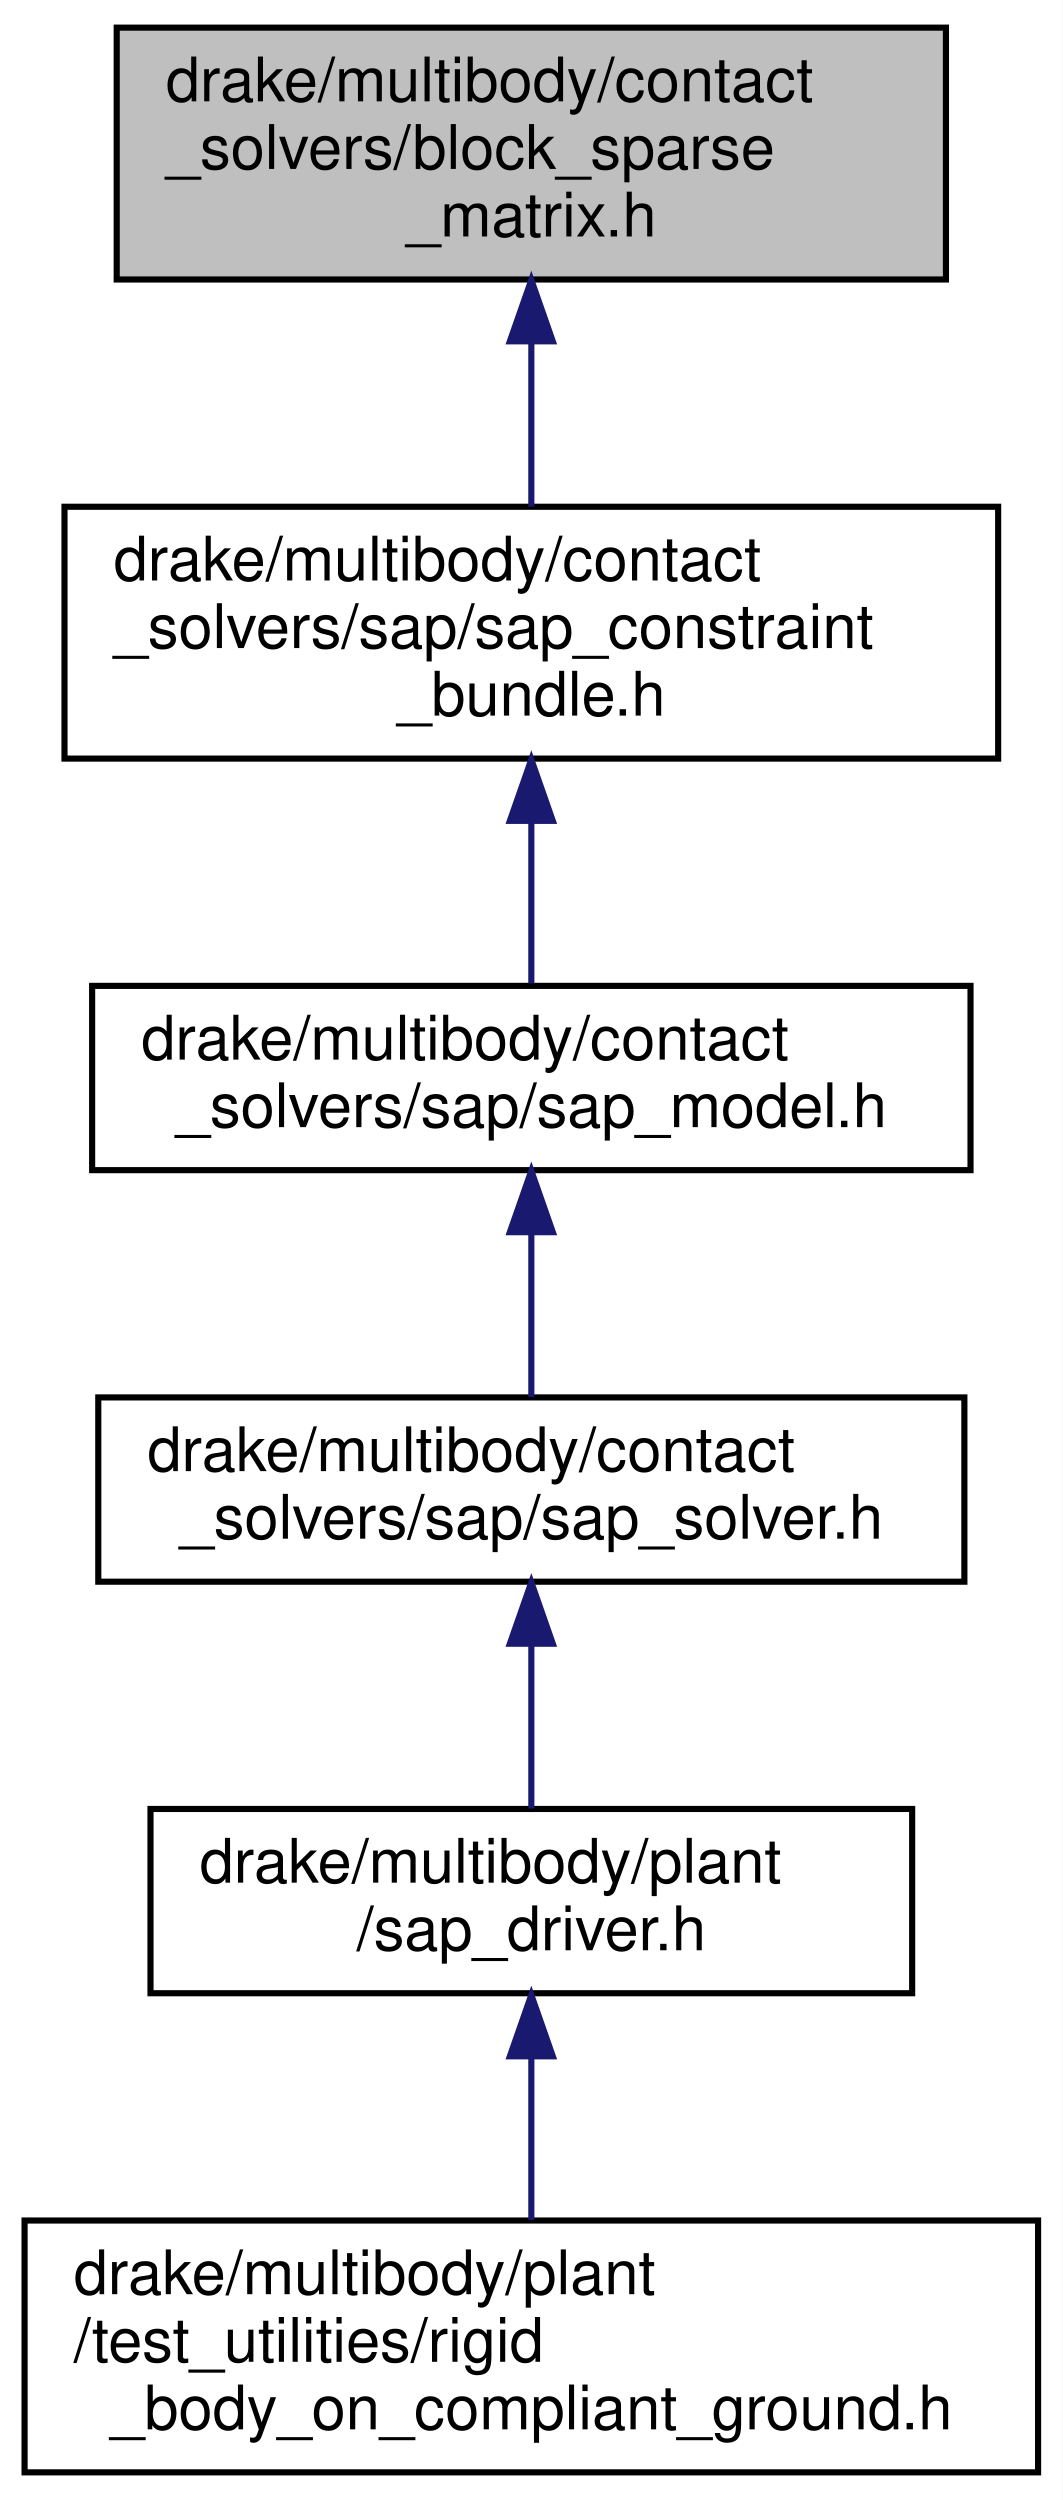
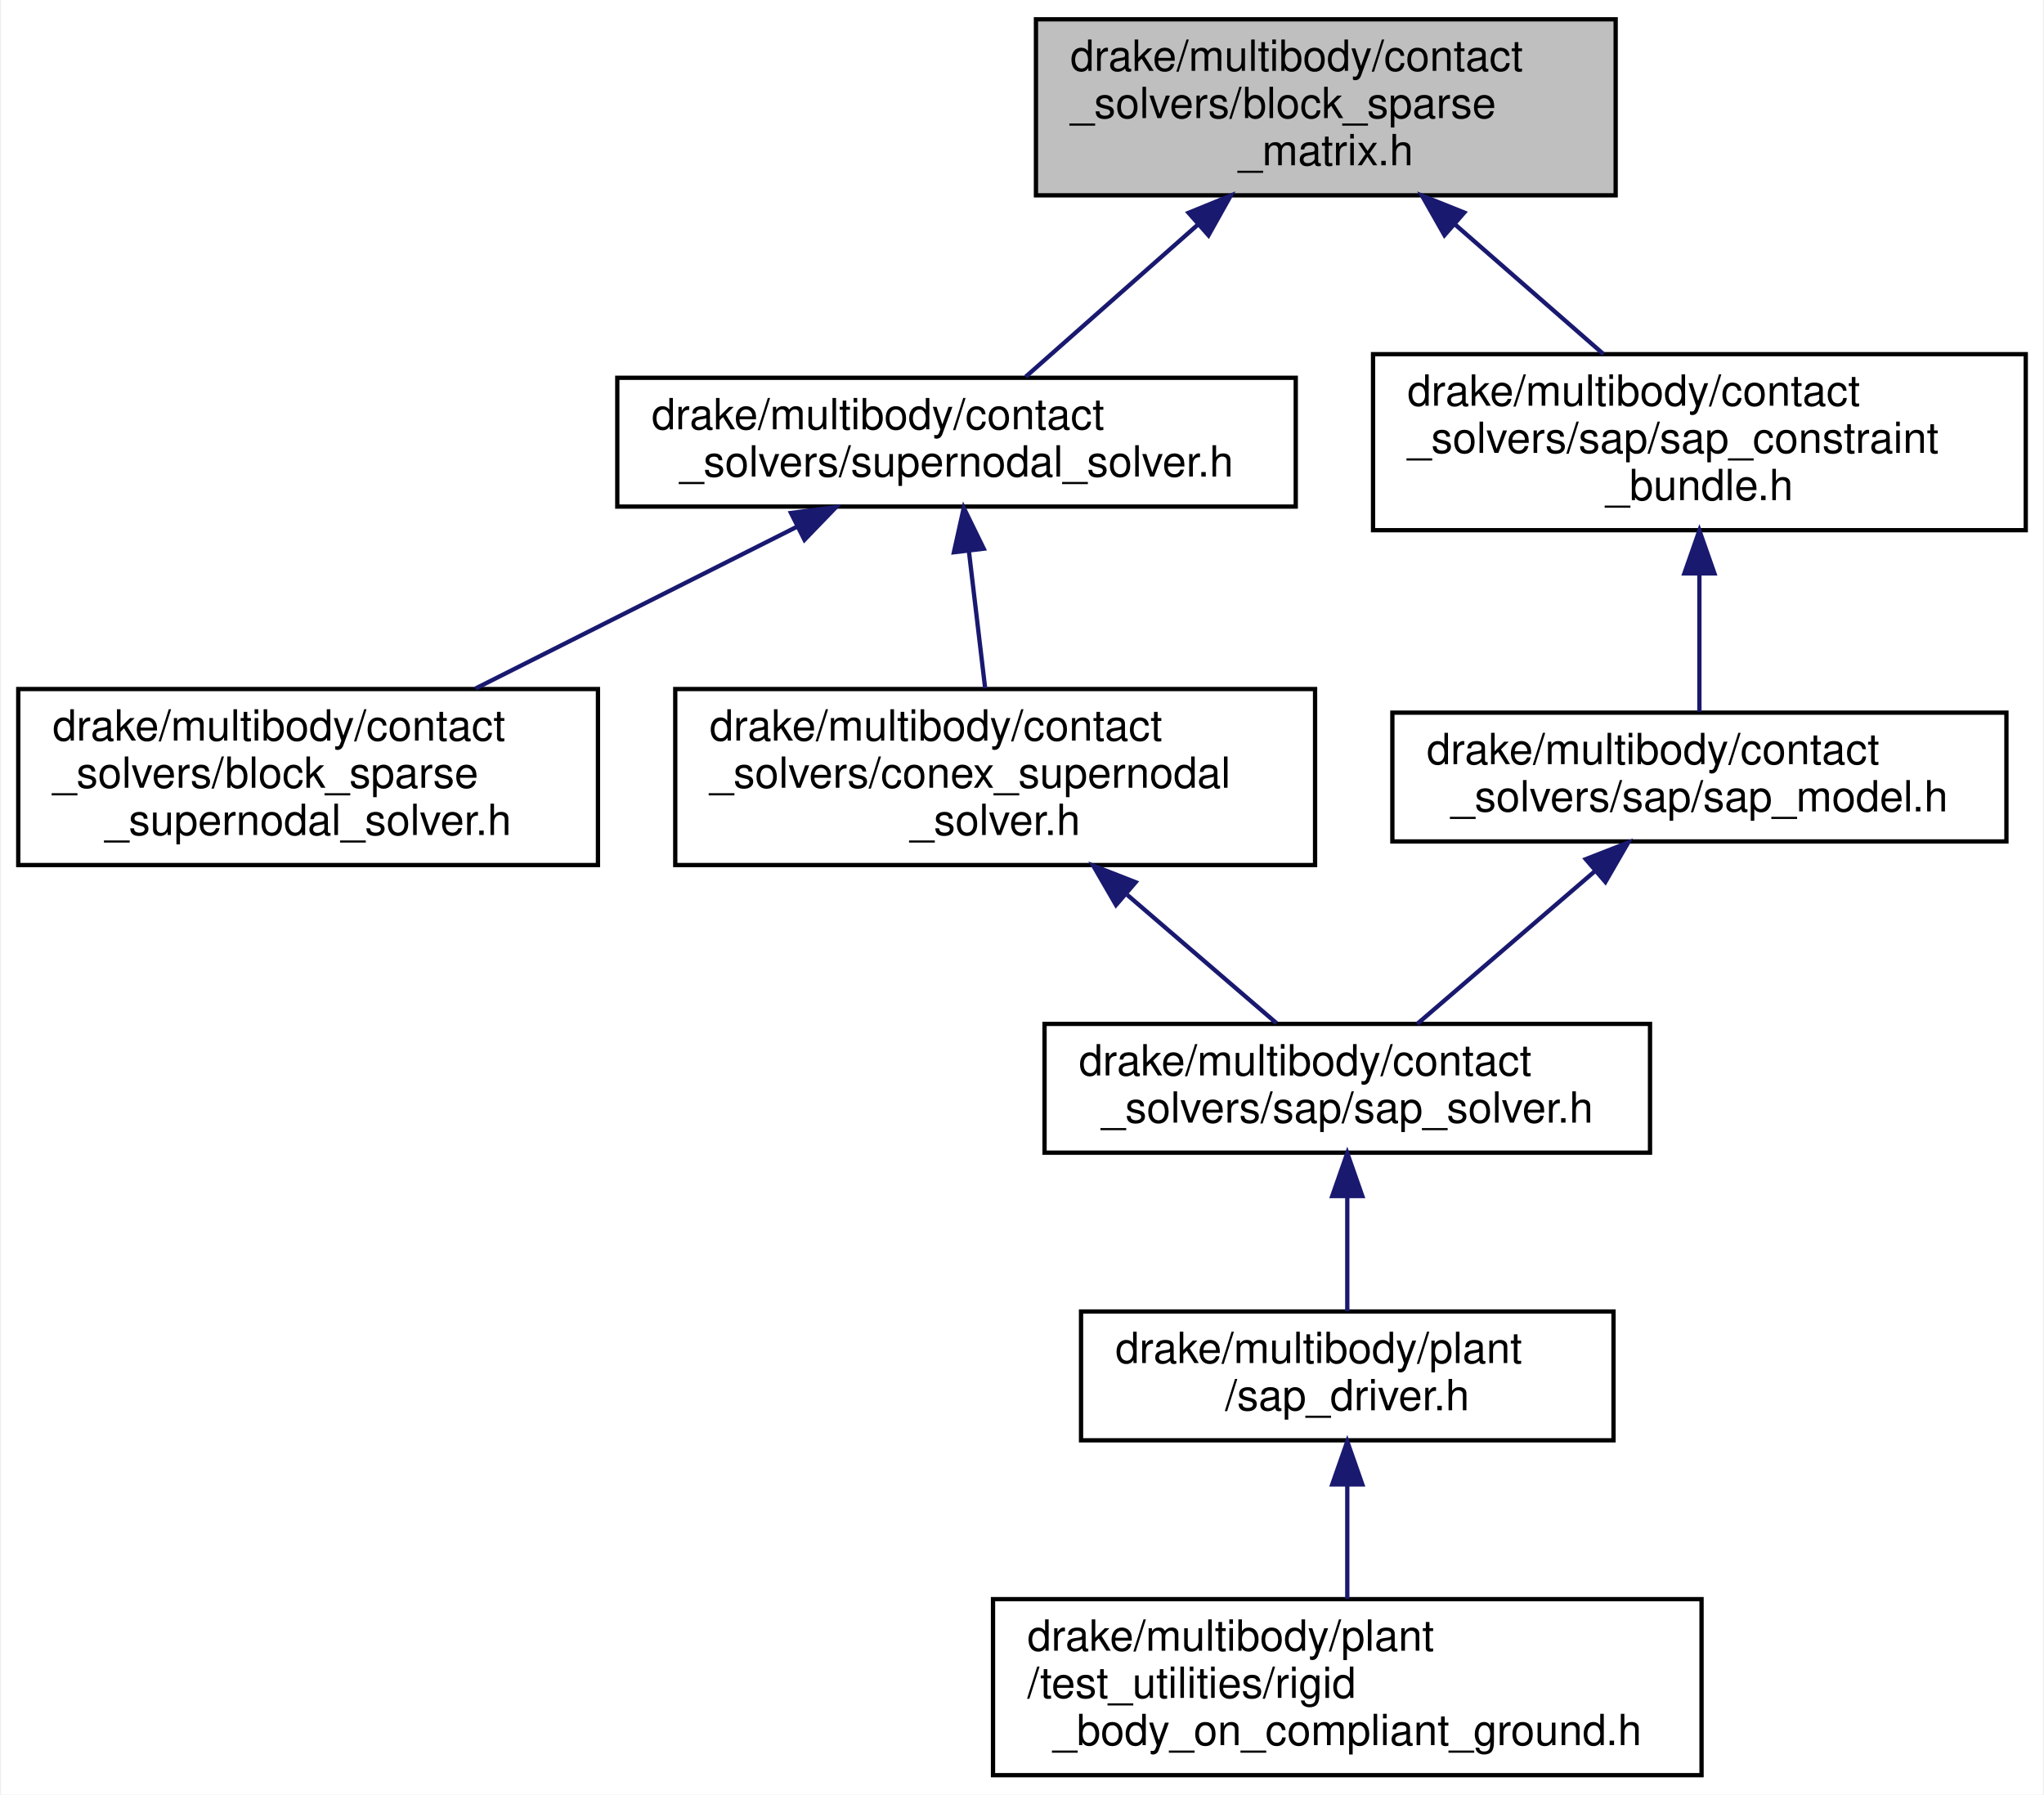
- <svg xmlns="http://www.w3.org/2000/svg" xmlns:xlink="http://www.w3.org/1999/xlink" width="173pt" height="407pt" viewBox="0.00 0.00 173.00 407.00">
-   <g id="graph0" class="graph" transform="scale(1 1) rotate(0) translate(4 403)">
-     <polygon fill="white" stroke="transparent" points="-4,4 -4,-403 169,-403 169,4 -4,4" />
+ <svg xmlns="http://www.w3.org/2000/svg" xmlns:xlink="http://www.w3.org/1999/xlink" width="476pt" height="418pt" viewBox="0.00 0.00 475.50 418.00">
+   <g id="graph0" class="graph" transform="scale(1 1) rotate(0) translate(4 414)">
+     <polygon fill="white" stroke="transparent" points="-4,4 -4,-414 471.5,-414 471.5,4 -4,4" />
    <g id="node1" class="node">
      <g id="a_node1">
        <a xlink:title=" ">
-           <polygon fill="#bfbfbf" stroke="black" points="15,-357.5 15,-398.5 150,-398.5 150,-357.5 15,-357.5" />
-           <text text-anchor="start" x="23" y="-386.5" font-family="Helvetica,sans-Serif" font-size="10.00">drake/multibody/contact</text>
-           <text text-anchor="start" x="23" y="-375.5" font-family="Helvetica,sans-Serif" font-size="10.00">_solvers/block_sparse</text>
-           <text text-anchor="middle" x="82.5" y="-364.5" font-family="Helvetica,sans-Serif" font-size="10.00">_matrix.h</text>
+           <polygon fill="#bfbfbf" stroke="black" points="237,-368.5 237,-409.5 372,-409.5 372,-368.5 237,-368.5" />
+           <text text-anchor="start" x="245" y="-397.5" font-family="Helvetica,sans-Serif" font-size="10.00">drake/multibody/contact</text>
+           <text text-anchor="start" x="245" y="-386.5" font-family="Helvetica,sans-Serif" font-size="10.00">_solvers/block_sparse</text>
+           <text text-anchor="middle" x="304.5" y="-375.5" font-family="Helvetica,sans-Serif" font-size="10.00">_matrix.h</text>
        </a>
      </g>
    </g>
    <g id="node2" class="node">
      <g id="a_node2">
-         <a xlink:href="sap__constraint__bundle_8h.html" target="_top" xlink:title=" ">
-           <polygon fill="white" stroke="black" points="6.5,-279.5 6.5,-320.5 158.5,-320.5 158.5,-279.5 6.5,-279.5" />
-           <text text-anchor="start" x="14.5" y="-308.5" font-family="Helvetica,sans-Serif" font-size="10.00">drake/multibody/contact</text>
-           <text text-anchor="start" x="14.5" y="-297.5" font-family="Helvetica,sans-Serif" font-size="10.00">_solvers/sap/sap_constraint</text>
-           <text text-anchor="middle" x="82.5" y="-286.5" font-family="Helvetica,sans-Serif" font-size="10.00">_bundle.h</text>
+         <a xlink:href="supernodal__solver_8h.html" target="_top" xlink:title=" ">
+           <polygon fill="white" stroke="black" points="139.5,-296 139.5,-326 297.5,-326 297.5,-296 139.5,-296" />
+           <text text-anchor="start" x="147.5" y="-314" font-family="Helvetica,sans-Serif" font-size="10.00">drake/multibody/contact</text>
+           <text text-anchor="middle" x="218.5" y="-303" font-family="Helvetica,sans-Serif" font-size="10.00">_solvers/supernodal_solver.h</text>
        </a>
      </g>
    </g>
    <g id="edge1" class="edge">
-       <path fill="none" stroke="midnightblue" d="M82.5,-347.3C82.5,-338.3 82.5,-328.65 82.5,-320.51" />
-       <polygon fill="midnightblue" stroke="midnightblue" points="79,-347.43 82.5,-357.43 86,-347.43 79,-347.43" />
+       <path fill="none" stroke="midnightblue" d="M274.69,-361.66C261.23,-349.76 245.86,-336.18 234.6,-326.23" />
+       <polygon fill="midnightblue" stroke="midnightblue" points="272.54,-364.43 282.35,-368.43 277.18,-359.18 272.54,-364.43" />
+     </g>
+     <g id="node8" class="node">
+       <g id="a_node8">
+         <a xlink:href="sap__constraint__bundle_8h.html" target="_top" xlink:title=" ">
+           <polygon fill="white" stroke="black" points="315.5,-290.5 315.5,-331.5 467.5,-331.5 467.5,-290.5 315.5,-290.5" />
+           <text text-anchor="start" x="323.5" y="-319.5" font-family="Helvetica,sans-Serif" font-size="10.00">drake/multibody/contact</text>
+           <text text-anchor="start" x="323.5" y="-308.5" font-family="Helvetica,sans-Serif" font-size="10.00">_solvers/sap/sap_constraint</text>
+           <text text-anchor="middle" x="391.5" y="-297.5" font-family="Helvetica,sans-Serif" font-size="10.00">_bundle.h</text>
+         </a>
+       </g>
+     </g>
+     <g id="edge7" class="edge">
+       <path fill="none" stroke="midnightblue" d="M334.52,-361.78C345.89,-351.84 358.63,-340.72 369.17,-331.51" />
+       <polygon fill="midnightblue" stroke="midnightblue" points="332.13,-359.21 326.9,-368.43 336.74,-364.49 332.13,-359.21" />
    </g>
    <g id="node3" class="node">
      <g id="a_node3">
-         <a xlink:href="sap__model_8h.html" target="_top" xlink:title=" ">
-           <polygon fill="white" stroke="black" points="11,-212.5 11,-242.5 154,-242.5 154,-212.5 11,-212.5" />
-           <text text-anchor="start" x="19" y="-230.5" font-family="Helvetica,sans-Serif" font-size="10.00">drake/multibody/contact</text>
-           <text text-anchor="middle" x="82.5" y="-219.5" font-family="Helvetica,sans-Serif" font-size="10.00">_solvers/sap/sap_model.h</text>
+         <a xlink:href="block__sparse__supernodal__solver_8h.html" target="_top" xlink:title=" ">
+           <polygon fill="white" stroke="black" points="0,-212.5 0,-253.5 135,-253.5 135,-212.5 0,-212.5" />
+           <text text-anchor="start" x="8" y="-241.5" font-family="Helvetica,sans-Serif" font-size="10.00">drake/multibody/contact</text>
+           <text text-anchor="start" x="8" y="-230.5" font-family="Helvetica,sans-Serif" font-size="10.00">_solvers/block_sparse</text>
+           <text text-anchor="middle" x="67.5" y="-219.5" font-family="Helvetica,sans-Serif" font-size="10.00">_supernodal_solver.h</text>
        </a>
      </g>
    </g>
    <g id="edge2" class="edge">
-       <path fill="none" stroke="midnightblue" d="M82.5,-269.08C82.5,-260.01 82.5,-250.45 82.5,-242.89" />
-       <polygon fill="midnightblue" stroke="midnightblue" points="79,-269.36 82.5,-279.36 86,-269.36 79,-269.36" />
+       <path fill="none" stroke="midnightblue" d="M181.44,-291.35C158.69,-279.9 129.59,-265.25 106.5,-253.63" />
+       <polygon fill="midnightblue" stroke="midnightblue" points="179.95,-294.51 190.45,-295.88 183.09,-288.26 179.95,-294.51" />
    </g>
    <g id="node4" class="node">
      <g id="a_node4">
-         <a xlink:href="sap__solver_8h.html" target="_top" xlink:title=" ">
-           <polygon fill="white" stroke="black" points="12,-145.5 12,-175.5 153,-175.5 153,-145.5 12,-145.5" />
-           <text text-anchor="start" x="20" y="-163.5" font-family="Helvetica,sans-Serif" font-size="10.00">drake/multibody/contact</text>
-           <text text-anchor="middle" x="82.5" y="-152.5" font-family="Helvetica,sans-Serif" font-size="10.00">_solvers/sap/sap_solver.h</text>
+         <a xlink:href="conex__supernodal__solver_8h.html" target="_top" xlink:title=" ">
+           <polygon fill="white" stroke="black" points="153,-212.5 153,-253.5 302,-253.5 302,-212.5 153,-212.5" />
+           <text text-anchor="start" x="161" y="-241.5" font-family="Helvetica,sans-Serif" font-size="10.00">drake/multibody/contact</text>
+           <text text-anchor="start" x="161" y="-230.5" font-family="Helvetica,sans-Serif" font-size="10.00">_solvers/conex_supernodal</text>
+           <text text-anchor="middle" x="227.5" y="-219.5" font-family="Helvetica,sans-Serif" font-size="10.00">_solver.h</text>
        </a>
      </g>
    </g>
    <g id="edge3" class="edge">
-       <path fill="none" stroke="midnightblue" d="M82.5,-202.11C82.5,-193.15 82.5,-183.32 82.5,-175.58" />
-       <polygon fill="midnightblue" stroke="midnightblue" points="79,-202.4 82.5,-212.4 86,-202.4 79,-202.4" />
+       <path fill="none" stroke="midnightblue" d="M221.38,-285.66C222.61,-275.33 224.01,-263.44 225.17,-253.68" />
+       <polygon fill="midnightblue" stroke="midnightblue" points="217.89,-285.36 220.19,-295.7 224.84,-286.19 217.89,-285.36" />
    </g>
    <g id="node5" class="node">
      <g id="a_node5">
-         <a xlink:href="sap__driver_8h.html" target="_top" xlink:title=" ">
-           <polygon fill="white" stroke="black" points="20.5,-78.5 20.5,-108.5 144.5,-108.5 144.5,-78.5 20.5,-78.5" />
-           <text text-anchor="start" x="28.5" y="-96.5" font-family="Helvetica,sans-Serif" font-size="10.00">drake/multibody/plant</text>
-           <text text-anchor="middle" x="82.5" y="-85.5" font-family="Helvetica,sans-Serif" font-size="10.00">/sap_driver.h</text>
+         <a xlink:href="sap__solver_8h.html" target="_top" xlink:title=" ">
+           <polygon fill="white" stroke="black" points="239,-145.5 239,-175.5 380,-175.5 380,-145.5 239,-145.5" />
+           <text text-anchor="start" x="247" y="-163.5" font-family="Helvetica,sans-Serif" font-size="10.00">drake/multibody/contact</text>
+           <text text-anchor="middle" x="309.5" y="-152.5" font-family="Helvetica,sans-Serif" font-size="10.00">_solvers/sap/sap_solver.h</text>
        </a>
      </g>
    </g>
    <g id="edge4" class="edge">
-       <path fill="none" stroke="midnightblue" d="M82.5,-135.11C82.5,-126.15 82.5,-116.32 82.5,-108.58" />
-       <polygon fill="midnightblue" stroke="midnightblue" points="79,-135.4 82.5,-145.4 86,-135.4 79,-135.4" />
+       <path fill="none" stroke="midnightblue" d="M258.26,-205.55C270.06,-195.41 283.06,-184.23 293.02,-175.67" />
+       <polygon fill="midnightblue" stroke="midnightblue" points="255.64,-203.19 250.34,-212.36 260.21,-208.5 255.64,-203.19" />
    </g>
    <g id="node6" class="node">
      <g id="a_node6">
-         <a xlink:href="rigid__body__on__compliant__ground_8h.html" target="_top" xlink:title=" ">
-           <polygon fill="white" stroke="black" points="0,-0.5 0,-41.5 165,-41.5 165,-0.5 0,-0.5" />
-           <text text-anchor="start" x="8" y="-29.5" font-family="Helvetica,sans-Serif" font-size="10.00">drake/multibody/plant</text>
-           <text text-anchor="start" x="8" y="-18.5" font-family="Helvetica,sans-Serif" font-size="10.00">/test_utilities/rigid</text>
-           <text text-anchor="middle" x="82.5" y="-7.5" font-family="Helvetica,sans-Serif" font-size="10.00">_body_on_compliant_ground.h</text>
+         <a xlink:href="sap__driver_8h.html" target="_top" xlink:title=" ">
+           <polygon fill="white" stroke="black" points="247.5,-78.5 247.5,-108.5 371.5,-108.5 371.5,-78.5 247.5,-78.5" />
+           <text text-anchor="start" x="255.5" y="-96.5" font-family="Helvetica,sans-Serif" font-size="10.00">drake/multibody/plant</text>
+           <text text-anchor="middle" x="309.5" y="-85.5" font-family="Helvetica,sans-Serif" font-size="10.00">/sap_driver.h</text>
        </a>
      </g>
    </g>
    <g id="edge5" class="edge">
-       <path fill="none" stroke="midnightblue" d="M82.5,-67.98C82.5,-59.35 82.5,-49.76 82.5,-41.59" />
-       <polygon fill="midnightblue" stroke="midnightblue" points="79,-68.23 82.5,-78.23 86,-68.23 79,-68.23" />
+       <path fill="none" stroke="midnightblue" d="M309.5,-135.11C309.5,-126.15 309.5,-116.32 309.5,-108.58" />
+       <polygon fill="midnightblue" stroke="midnightblue" points="306,-135.4 309.5,-145.4 313,-135.4 306,-135.4" />
+     </g>
+     <g id="node7" class="node">
+       <g id="a_node7">
+         <a xlink:href="rigid__body__on__compliant__ground_8h.html" target="_top" xlink:title=" ">
+           <polygon fill="white" stroke="black" points="227,-0.5 227,-41.5 392,-41.5 392,-0.5 227,-0.5" />
+           <text text-anchor="start" x="235" y="-29.5" font-family="Helvetica,sans-Serif" font-size="10.00">drake/multibody/plant</text>
+           <text text-anchor="start" x="235" y="-18.5" font-family="Helvetica,sans-Serif" font-size="10.00">/test_utilities/rigid</text>
+           <text text-anchor="middle" x="309.5" y="-7.5" font-family="Helvetica,sans-Serif" font-size="10.00">_body_on_compliant_ground.h</text>
+         </a>
+       </g>
+     </g>
+     <g id="edge6" class="edge">
+       <path fill="none" stroke="midnightblue" d="M309.5,-67.98C309.5,-59.35 309.5,-49.76 309.5,-41.59" />
+       <polygon fill="midnightblue" stroke="midnightblue" points="306,-68.23 309.5,-78.23 313,-68.23 306,-68.23" />
+     </g>
+     <g id="node9" class="node">
+       <g id="a_node9">
+         <a xlink:href="sap__model_8h.html" target="_top" xlink:title=" ">
+           <polygon fill="white" stroke="black" points="320,-218 320,-248 463,-248 463,-218 320,-218" />
+           <text text-anchor="start" x="328" y="-236" font-family="Helvetica,sans-Serif" font-size="10.00">drake/multibody/contact</text>
+           <text text-anchor="middle" x="391.5" y="-225" font-family="Helvetica,sans-Serif" font-size="10.00">_solvers/sap/sap_model.h</text>
+         </a>
+       </g>
+     </g>
+     <g id="edge8" class="edge">
+       <path fill="none" stroke="midnightblue" d="M391.5,-280.28C391.5,-269.25 391.5,-257.25 391.5,-248.23" />
+       <polygon fill="midnightblue" stroke="midnightblue" points="388,-280.43 391.5,-290.43 395,-280.43 388,-280.43" />
+     </g>
+     <g id="edge9" class="edge">
+       <path fill="none" stroke="midnightblue" d="M367.03,-210.96C353.7,-199.5 337.57,-185.64 325.79,-175.5" />
+       <polygon fill="midnightblue" stroke="midnightblue" points="365.04,-213.87 374.91,-217.73 369.61,-208.56 365.04,-213.87" />
    </g>
  </g>
</svg>
